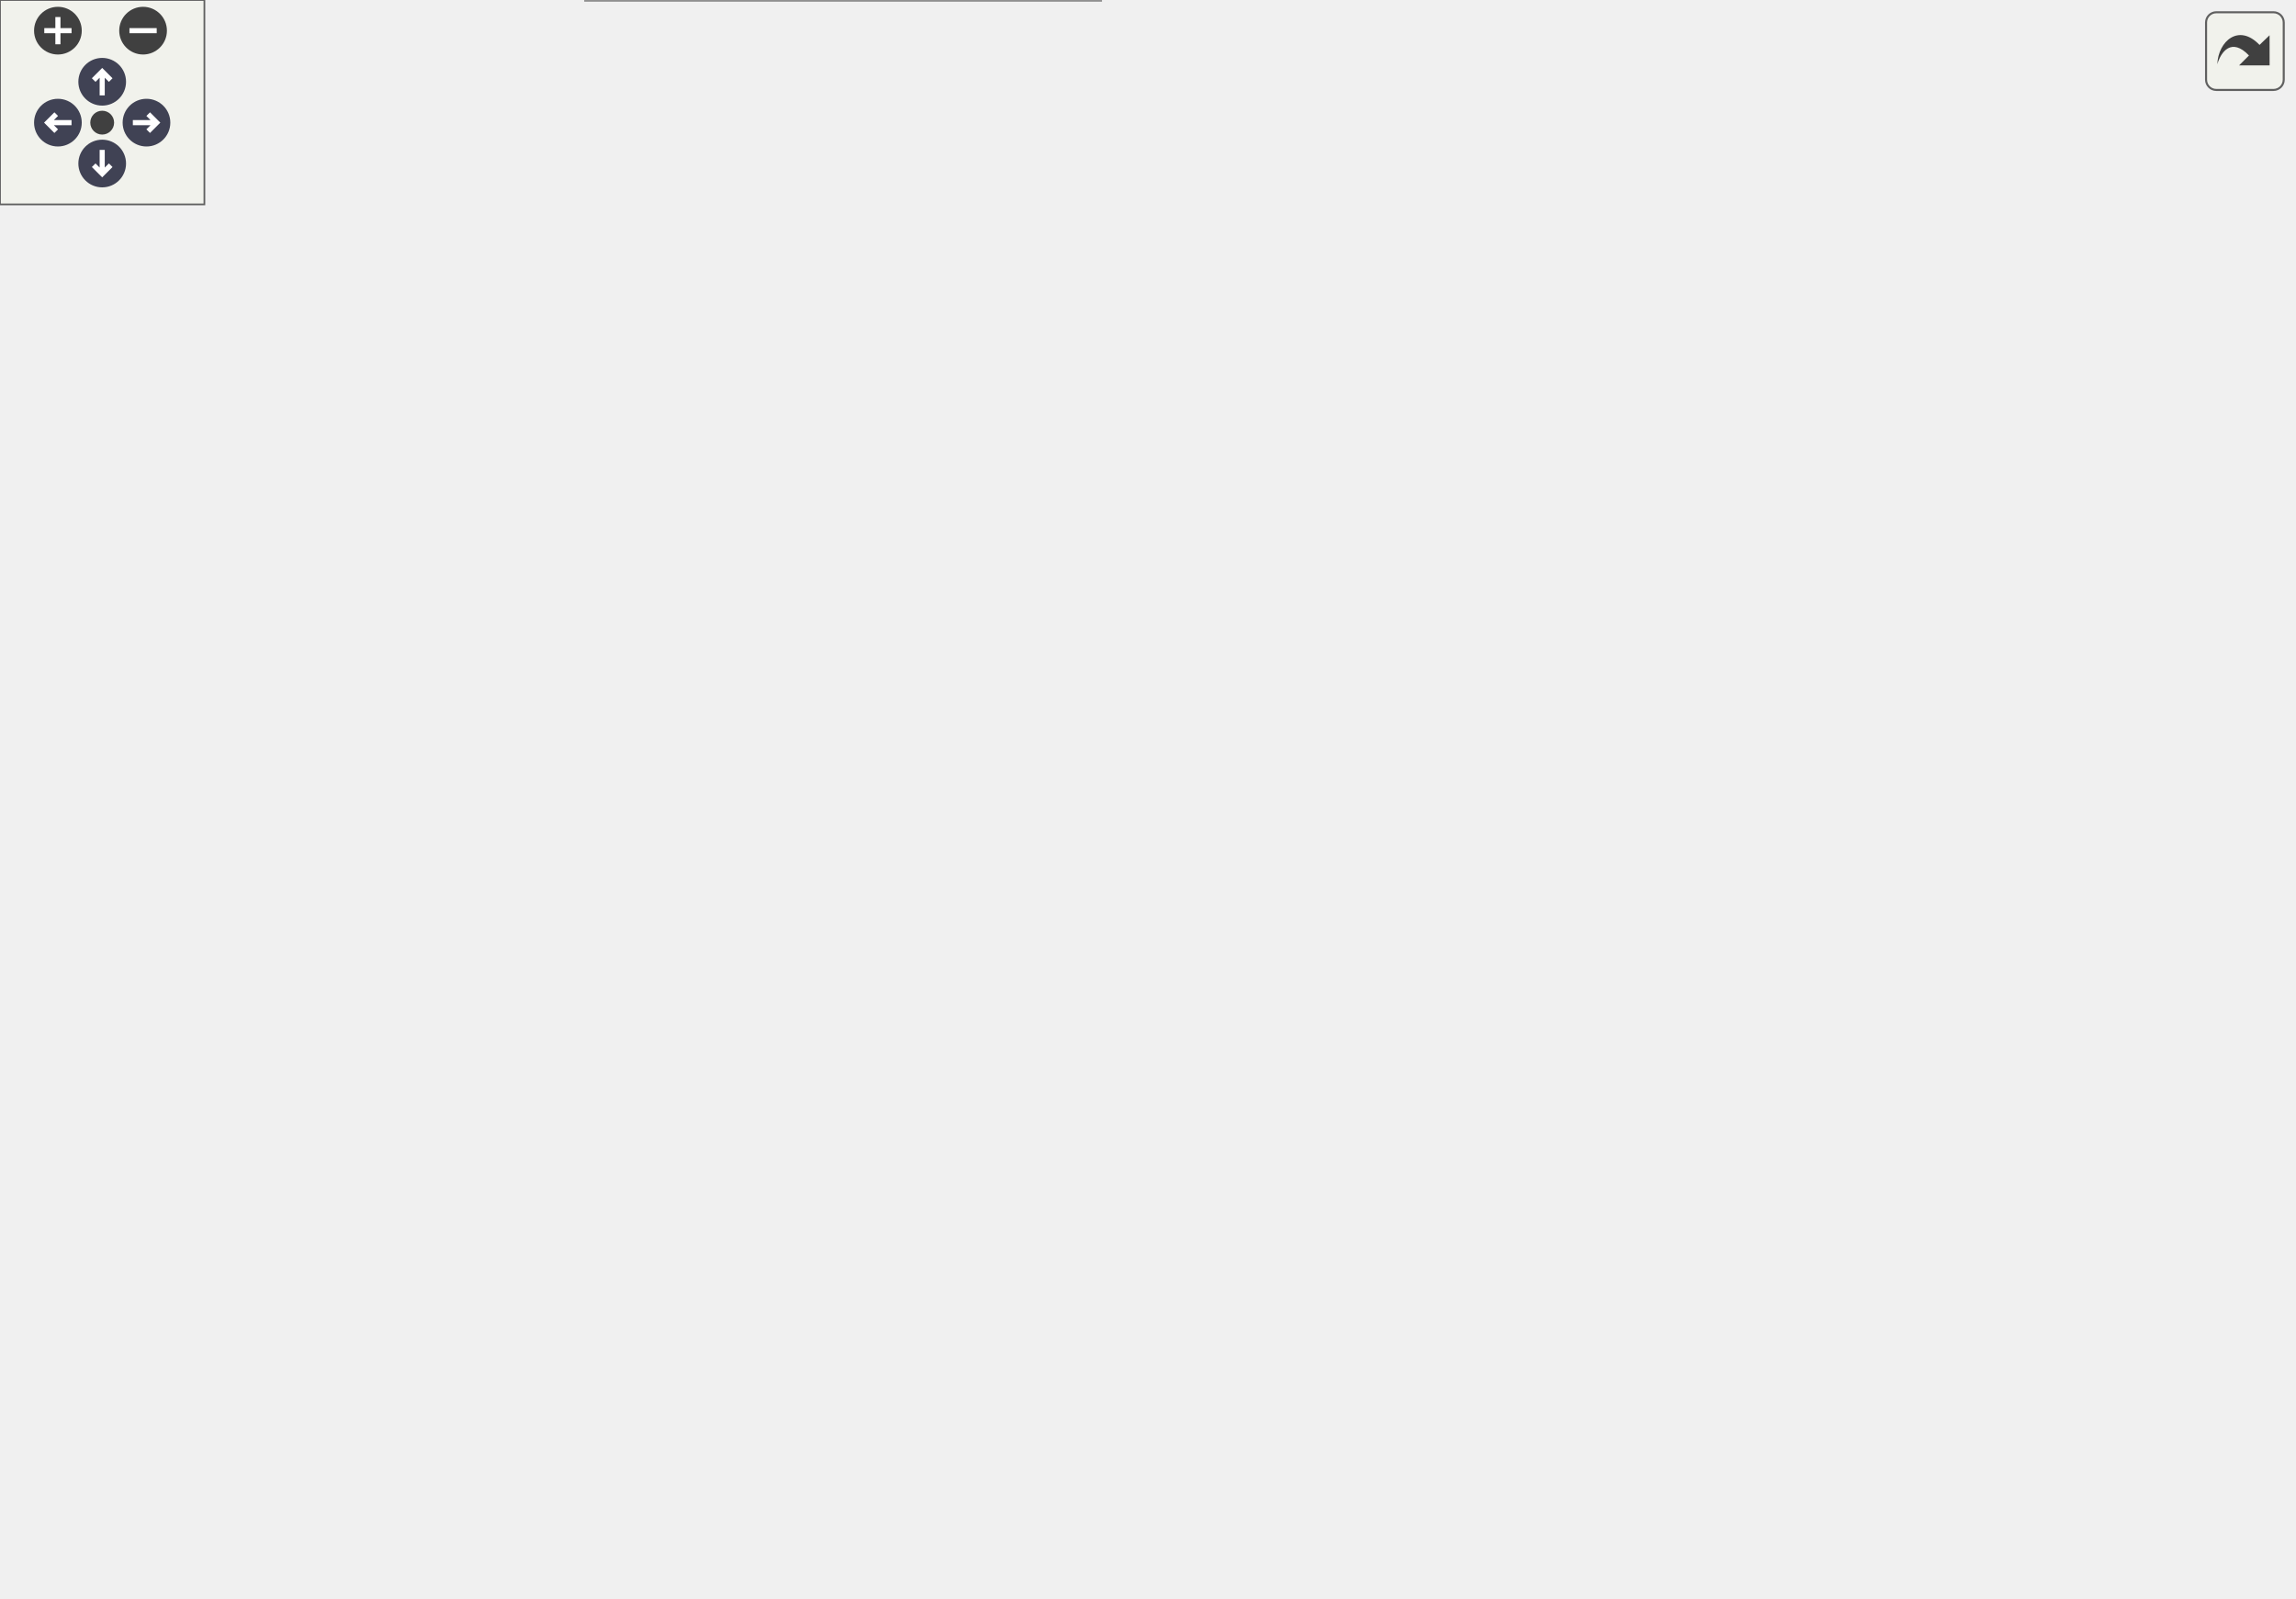
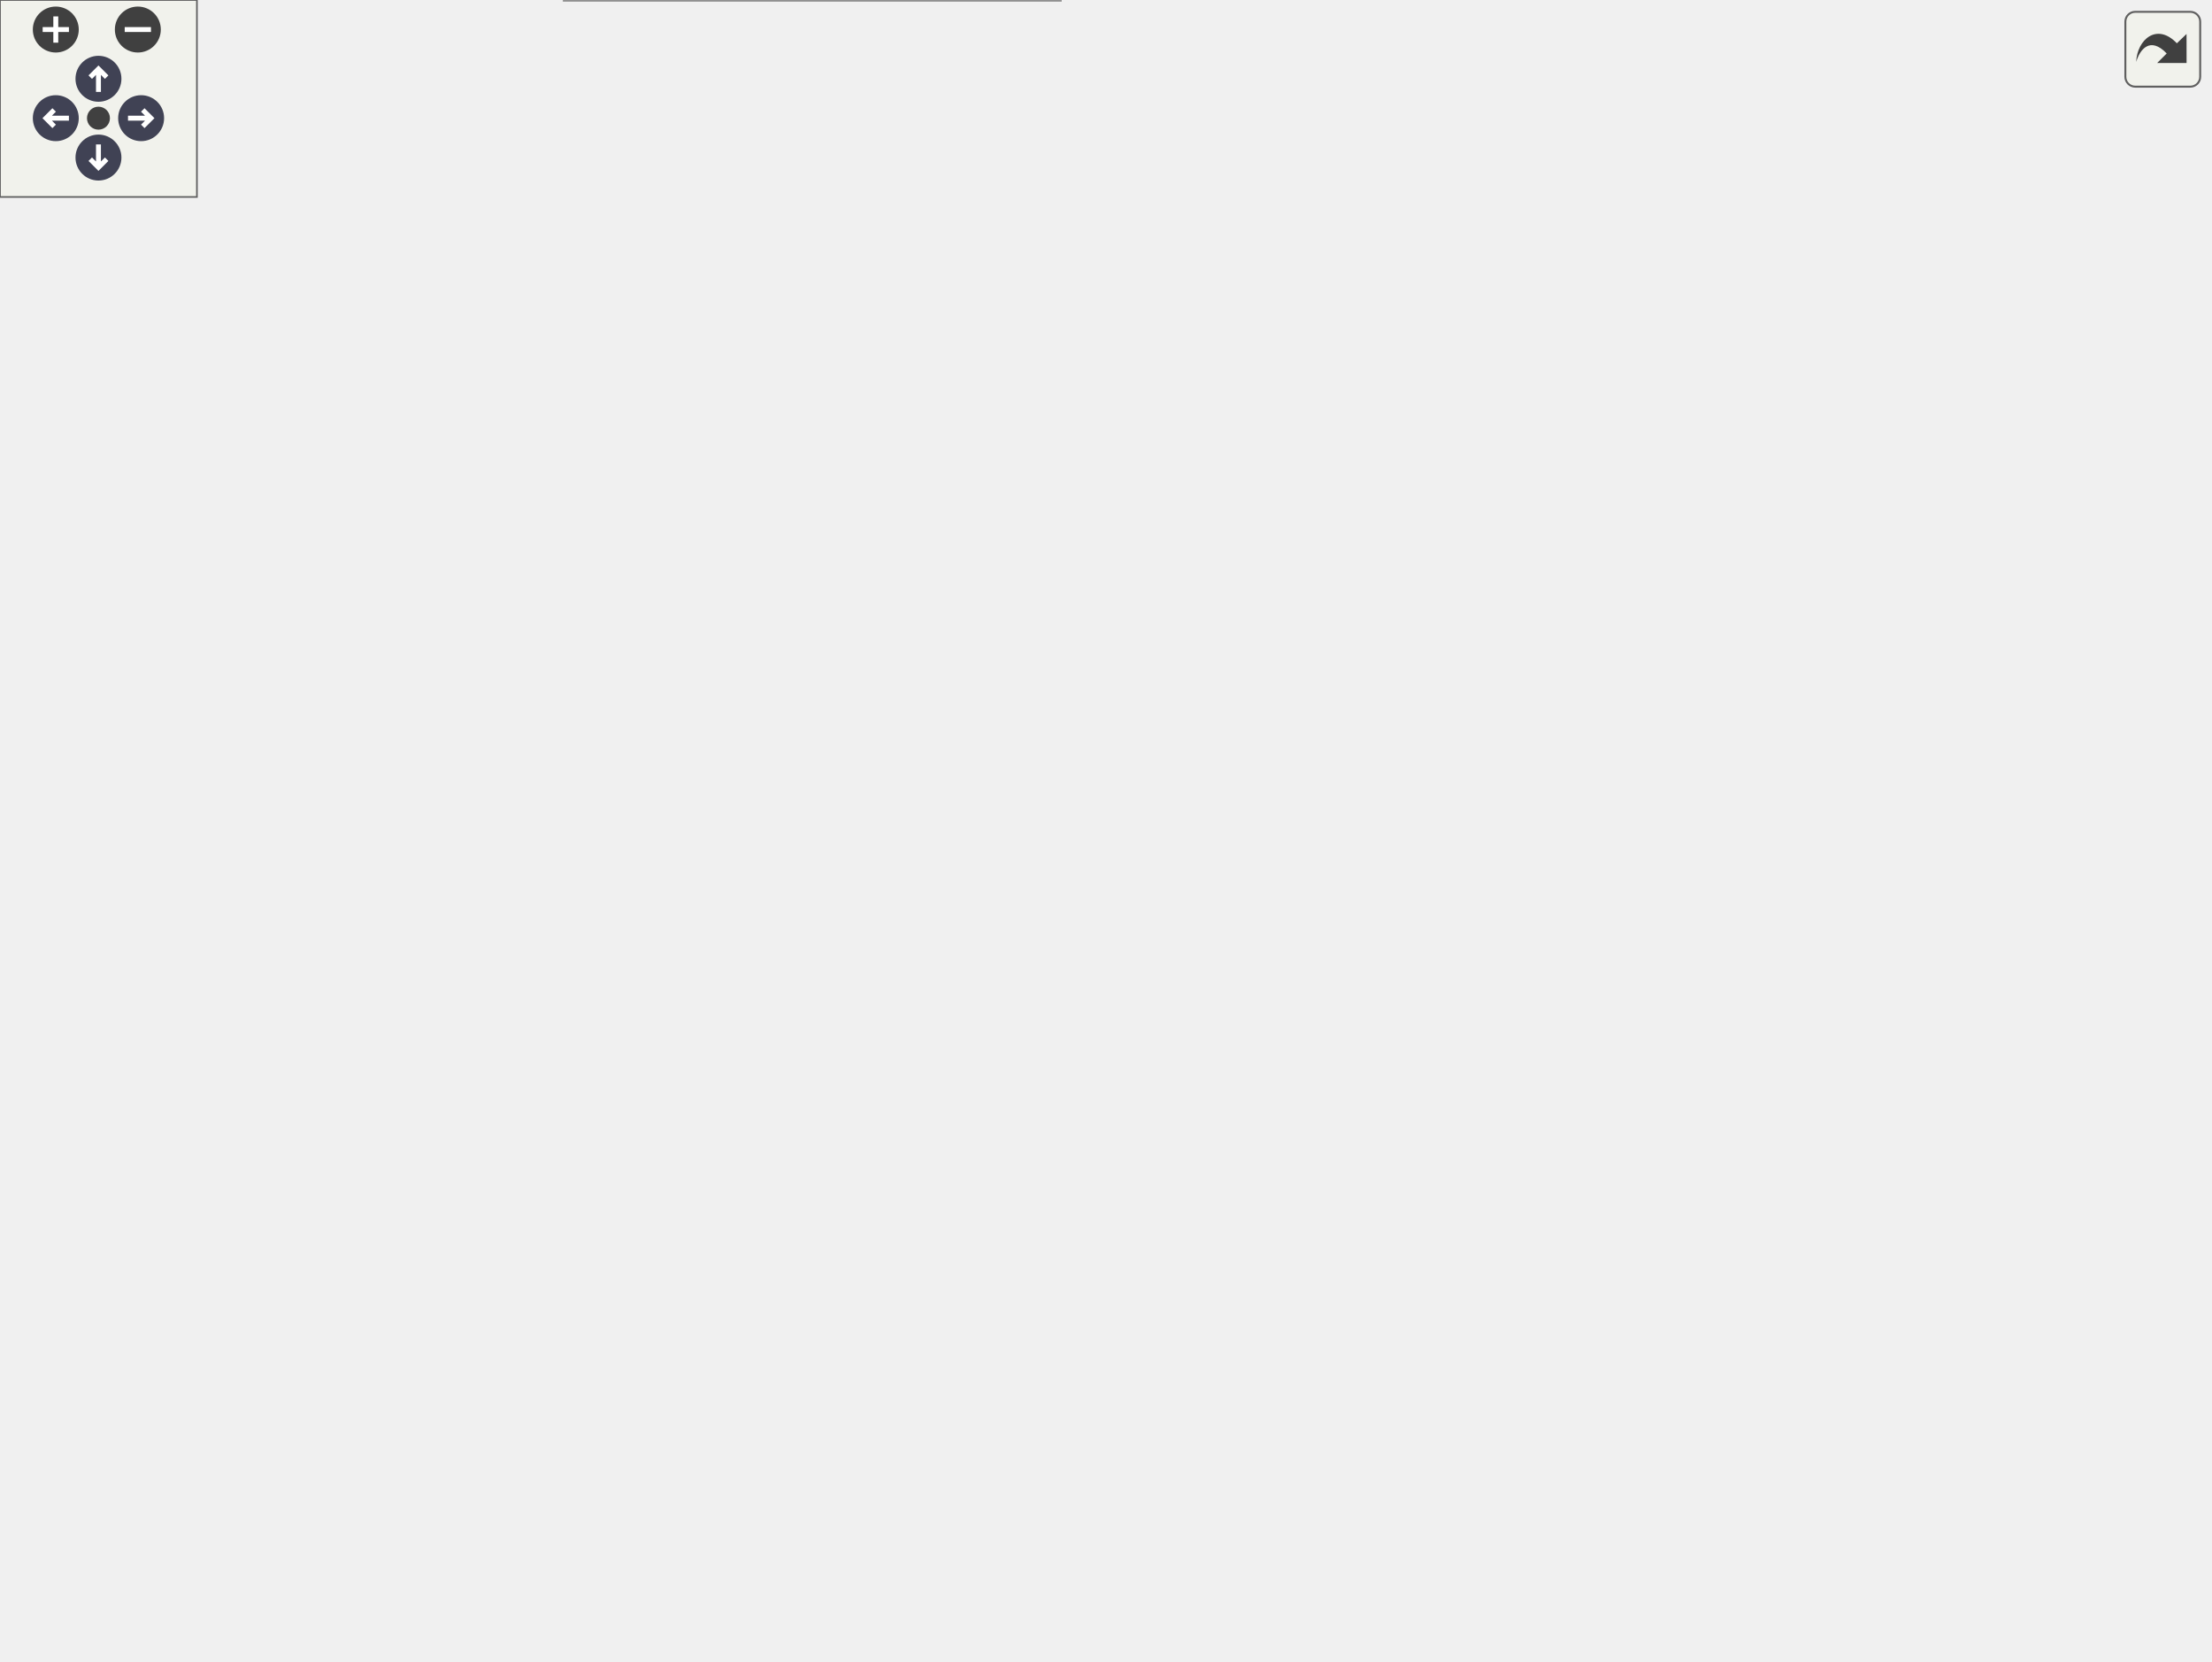
<svg xmlns="http://www.w3.org/2000/svg" xmlns:xlink="http://www.w3.org/1999/xlink" id="main" version="1.1" xml:space="preserve">
  <style type="text/css">
.node, .edge {opacity: 0.7;}
.node.selected, .edge.selected {opacity: 1;}
.edge:hover path { stroke: red; }
.edge:hover polygon { stroke: red; fill: red; }
</style>
  <defs>
    <circle id="rim" cx="0" cy="0" r="7" />
    <circle id="rim2" cx="0" cy="0" r="3.5" />
    <g id="zoomPlus">
      <use xlink:href="#rim" fill="#404040">
        <set attributeName="fill" to="#808080" begin="zoomplus.mouseover" end="zoomplus.mouseout" />
      </use>
      <path d="M-4,0h8M0,-4v8" fill="none" stroke="white" stroke-width="1.5" pointer-events="none" />
    </g>
    <g id="zoomMin">
      <use xlink:href="#rim" fill="#404040">
        <set attributeName="fill" to="#808080" begin="zoomminus.mouseover" end="zoomminus.mouseout" />
      </use>
      <path d="M-4,0h8" fill="none" stroke="white" stroke-width="1.5" pointer-events="none" />
    </g>
    <g id="arrowUp" transform="translate(30 24)">
      <use xlink:href="#rim" />
      <path pointer-events="none" fill="none" stroke="white" stroke-width="1.5" d="M0,-3.0v7 M-2.5,-0.5L0,-3.0L2.5,-0.5" />
    </g>
    <g id="arrowRight" transform="rotate(90) translate(36 -43)">
      <use xlink:href="#rim" />
      <path pointer-events="none" fill="none" stroke="white" stroke-width="1.5" d="M0,-3.0v7 M-2.5,-0.5L0,-3.0L2.5,-0.5" />
    </g>
    <g id="arrowDown" transform="rotate(180) translate(-30 -48)">
      <use xlink:href="#rim" />
      <path pointer-events="none" fill="none" stroke="white" stroke-width="1.5" d="M0,-3.0v7 M-2.5,-0.5L0,-3.0L2.5,-0.5" />
    </g>
    <g id="arrowLeft" transform="rotate(270) translate(-36 17)">
      <use xlink:href="#rim" />
      <path pointer-events="none" fill="none" stroke="white" stroke-width="1.5" d="M0,-3.0v7 M-2.5,-0.5L0,-3.0L2.5,-0.5" />
    </g>
    <g id="resetDef">
      <use xlink:href="#rim2" fill="#404040">
        <set attributeName="fill" to="#808080" begin="reset.mouseover" end="reset.mouseout" />
      </use>
    </g>
  </defs>
  <svg id="graph" class="graph">
    <g id="viewport">
      <g id="Node000001" class="node">
        <g id="a_Node000001">
          <a xlink:title="This procedure is the implementation of the Harten, Lax, van Leer, and contact (HLLC) approximate Rie...">
-             <polygon fill="#999999" stroke="#666666" points="125,-220.5 0,-220.5 0,-190.5 125,-190.5 125,-220.5" />
-             <text text-anchor="start" x="8" y="-208.5" font-family="Helvetica,sans-Serif" font-size="10.00">m_riemann_solvers::</text>
-             <text text-anchor="middle" x="62.5" y="-197.5" font-family="Helvetica,sans-Serif" font-size="10.00">s_hllc_riemann_solver</text>
+             <polygon fill="#999999" stroke="#666666" points="125,-244.5 0,-244.5 0,-214.5 125,-214.5 125,-244.5" />
+             <text text-anchor="start" x="8" y="-232.5" font-family="Helvetica,sans-Serif" font-size="10.00">m_riemann_solvers::</text>
+             <text text-anchor="middle" x="62.5" y="-221.5" font-family="Helvetica,sans-Serif" font-size="10.00">s_hllc_riemann_solver</text>
          </a>
        </g>
      </g>
      <g id="Node000002" class="node">
        <g id="a_Node000002">
+           <a xlink:href="namespacem__chemistry.html#adcf7ea4e71da08b937a94689dc134882" target="_top" xlink:title=" ">
+             <polygon fill="white" stroke="#666666" points="317,-445.5 178,-445.5 178,-415.5 317,-415.5 317,-445.5" />
+             <text text-anchor="start" x="186" y="-433.5" font-family="Helvetica,sans-Serif" font-size="10.00">m_chemistry::compute</text>
+             <text text-anchor="middle" x="247.5" y="-422.5" font-family="Helvetica,sans-Serif" font-size="10.00">_viscosity_and_inversion</text>
+           </a>
+         </g>
+       </g>
+       <g id="edge1_Node000001_Node000002" class="edge">
+         <g id="a_edge1_Node000001_Node000002">
+           <a xlink:title=" ">
+             <path fill="none" stroke="#63b8ff" d="M67.94,-244.56C78.5,-277.78 108.23,-357.86 161,-401.5 165.3,-405.06 170.06,-408.19 175.07,-410.94" />
+             <polygon fill="#63b8ff" stroke="#63b8ff" points="173.79,-414.21 184.31,-415.5 176.89,-407.93 173.79,-414.21" />
+           </a>
+         </g>
+       </g>
+       <g id="Node000003" class="node">
+         <g id="a_Node000003">
          <a xlink:href="namespacem__helper__basic.html#a58590a12d49b9b884256a839f2be8610" target="_top" xlink:title="This procedure checks if two floating point numbers of wp are within tolerance.">
            <polygon fill="white" stroke="#666666" points="673,-374.5 531,-374.5 531,-344.5 673,-344.5 673,-374.5" />
            <text text-anchor="start" x="539" y="-362.5" font-family="Helvetica,sans-Serif" font-size="10.00">m_helper_basic::f_approx</text>
            <text text-anchor="middle" x="602" y="-351.5" font-family="Helvetica,sans-Serif" font-size="10.00">_equal</text>
          </a>
        </g>
      </g>
-       <g id="edge1_Node000001_Node000002" class="edge">
-         <g id="a_edge1_Node000001_Node000002">
-           <a xlink:title=" ">
-             <path fill="none" stroke="#63b8ff" d="M67.22,-220.82C76.39,-254.78 103.63,-335.97 161,-368.5 283.71,-438.09 458.29,-402.62 546.09,-377.43" />
-             <polygon fill="#63b8ff" stroke="#63b8ff" points="547.24,-380.74 555.85,-374.57 545.27,-374.03 547.24,-380.74" />
-           </a>
-         </g>
-       </g>
-       <g id="Node000003" class="node">
-         <g id="a_Node000003">
+       <g id="edge2_Node000001_Node000003" class="edge">
+         <g id="a_edge2_Node000001_Node000003">
+           <a xlink:title=" ">
+             <path fill="none" stroke="#63b8ff" d="M68.78,-244.9C80.13,-275.21 110,-341.98 161,-368.5 284.69,-432.82 455.59,-400.88 543.56,-377.22" />
+             <polygon fill="#63b8ff" stroke="#63b8ff" points="544.64,-380.55 553.36,-374.53 542.79,-373.81 544.64,-380.55" />
+           </a>
+         </g>
+       </g>
+       <g id="Node000004" class="node">
+         <g id="a_Node000004">
          <a xlink:href="namespacem__bubbles.html#ac1068c3570e6fe9ee995e53786e0b9a6" target="_top" xlink:title="Function that computes the bubble wall pressure for Keller–Miksis bubbles.">
            <polygon fill="white" stroke="#666666" points="313,-341 182,-341 182,-322 313,-322 313,-341" />
            <text text-anchor="middle" x="247.5" y="-329" font-family="Helvetica,sans-Serif" font-size="10.00">m_bubbles::f_cpbw_km</text>
          </a>
        </g>
      </g>
-       <g id="edge2_Node000001_Node000003" class="edge">
-         <g id="a_edge2_Node000001_Node000003">
-           <a xlink:title=" ">
-             <path fill="none" stroke="#63b8ff" d="M72.74,-220.82C87.97,-244.67 120.71,-290.33 161,-313.5 164.62,-315.58 168.46,-317.43 172.42,-319.06" />
-             <polygon fill="#63b8ff" stroke="#63b8ff" points="171.24,-322.36 181.84,-322.5 173.64,-315.78 171.24,-322.36" />
-           </a>
-         </g>
-       </g>
-       <g id="Node000005" class="node">
-         <g id="a_Node000005">
+       <g id="edge3_Node000001_Node000004" class="edge">
+         <g id="a_edge3_Node000001_Node000004">
+           <a xlink:title=" ">
+             <path fill="none" stroke="#63b8ff" d="M76.38,-244.53C93.63,-263.65 126.15,-296.26 161,-313.5 165.01,-315.48 169.23,-317.25 173.56,-318.82" />
+             <polygon fill="#63b8ff" stroke="#63b8ff" points="172.58,-322.18 183.17,-321.96 174.75,-315.53 172.58,-322.18" />
+           </a>
+         </g>
+       </g>
+       <g id="Node000006" class="node">
+         <g id="a_Node000006">
          <a xlink:href="namespacem__surface__tension.html#aacfdfb890f8ea30ba1207ddfdcd0992e" target="_top" xlink:title=" ">
            <polygon fill="white" stroke="#666666" points="306,-304 189,-304 189,-263 306,-263 306,-304" />
            <text text-anchor="start" x="197" y="-292" font-family="Helvetica,sans-Serif" font-size="10.00">m_surface_tension::</text>
            <text text-anchor="start" x="197" y="-281" font-family="Helvetica,sans-Serif" font-size="10.00">s_compute_capillary</text>
            <text text-anchor="middle" x="247.5" y="-270" font-family="Helvetica,sans-Serif" font-size="10.00">_source_flux</text>
          </a>
        </g>
      </g>
-       <g id="edge6_Node000001_Node000005" class="edge">
-         <g id="a_edge6_Node000001_Node000005">
-           <a xlink:title=" ">
-             <path fill="none" stroke="#63b8ff" d="M92.09,-220.71C111.3,-230.64 137.34,-243.57 161,-253.5 166.81,-255.94 172.89,-258.35 179.02,-260.68" />
-             <polygon fill="#63b8ff" stroke="#63b8ff" points="178.06,-264.05 188.65,-264.26 180.5,-257.49 178.06,-264.05" />
-           </a>
-         </g>
-       </g>
-       <g id="Node000006" class="node">
-         <g id="a_Node000006">
+       <g id="edge7_Node000001_Node000006" class="edge">
+         <g id="a_edge7_Node000001_Node000006">
+           <a xlink:title=" ">
+             <path fill="none" stroke="#63b8ff" d="M114.48,-244.54C134.47,-250.44 157.7,-257.3 179.05,-263.6" />
+             <polygon fill="#63b8ff" stroke="#63b8ff" points="178.12,-266.97 188.7,-266.45 180.1,-260.26 178.12,-266.97" />
+           </a>
+         </g>
+       </g>
+       <g id="Node000007" class="node">
+         <g id="a_Node000007">
          <a xlink:href="namespacem__variables__conversion.html#a60ddc6ed73bfdd209a70ceda211e2cf7" target="_top" xlink:title=" ">
            <polygon fill="white" stroke="#666666" points="327.5,-244.5 167.5,-244.5 167.5,-214.5 327.5,-214.5 327.5,-244.5" />
            <text text-anchor="start" x="175.5" y="-232.5" font-family="Helvetica,sans-Serif" font-size="10.00">m_variables_conversion</text>
            <text text-anchor="middle" x="247.5" y="-221.5" font-family="Helvetica,sans-Serif" font-size="10.00">::s_compute_speed_of_sound</text>
          </a>
        </g>
      </g>
-       <g id="edge7_Node000001_Node000006" class="edge">
-         <g id="a_edge7_Node000001_Node000006">
-           <a xlink:title=" ">
-             <path fill="none" stroke="#63b8ff" d="M125.2,-213.59C135.53,-214.95 146.42,-216.38 157.28,-217.8" />
-             <polygon fill="#63b8ff" stroke="#63b8ff" points="156.85,-221.27 167.22,-219.1 157.76,-214.33 156.85,-221.27" />
-           </a>
-         </g>
-       </g>
-       <g id="Node000007" class="node">
-         <g id="a_Node000007">
+       <g id="edge8_Node000001_Node000007" class="edge">
+         <g id="a_edge8_Node000001_Node000007">
+           <a xlink:title=" ">
+             <path fill="none" stroke="#63b8ff" d="M125.2,-229.5C135.42,-229.5 146.2,-229.5 156.95,-229.5" />
+             <polygon fill="#63b8ff" stroke="#63b8ff" points="157.22,-233 167.22,-229.5 157.22,-226 157.22,-233" />
+           </a>
+         </g>
+       </g>
+       <g id="Node000008" class="node">
+         <g id="a_Node000008">
          <a xlink:href="namespacem__riemann__solvers.html#a7f2bd0f420c6ce09d6363676d07c3c20" target="_top" xlink:title="Dispatch to the subroutines that are utilized to compute the viscous source fluxes for either Cartesi...">
            <polygon fill="white" stroke="#666666" points="334,-196.5 161,-196.5 161,-166.5 334,-166.5 334,-196.5" />
            <text text-anchor="start" x="169" y="-184.5" font-family="Helvetica,sans-Serif" font-size="10.00">m_riemann_solvers::</text>
            <text text-anchor="middle" x="247.5" y="-173.5" font-family="Helvetica,sans-Serif" font-size="10.00">s_compute_viscous_source_flux</text>
          </a>
        </g>
      </g>
-       <g id="edge8_Node000001_Node000007" class="edge">
-         <g id="a_edge8_Node000001_Node000007">
-           <a xlink:title=" ">
-             <path fill="none" stroke="#63b8ff" d="M125.2,-197.41C133.4,-196.33 141.97,-195.21 150.58,-194.08" />
-             <polygon fill="#63b8ff" stroke="#63b8ff" points="151.24,-197.52 160.7,-192.75 150.33,-190.58 151.24,-197.52" />
-           </a>
-         </g>
-       </g>
-       <g id="Node000012" class="node">
-         <g id="a_Node000012">
+       <g id="edge9_Node000001_Node000008" class="edge">
+         <g id="a_edge9_Node000001_Node000008">
+           <a xlink:title=" ">
+             <path fill="none" stroke="#63b8ff" d="M120.9,-214.44C139.47,-209.57 160.22,-204.13 179.42,-199.09" />
+             <polygon fill="#63b8ff" stroke="#63b8ff" points="180.52,-202.43 189.3,-196.5 178.74,-195.65 180.52,-202.43" />
+           </a>
+         </g>
+       </g>
+       <g id="Node000013" class="node">
+         <g id="a_Node000013">
          <a xlink:href="namespacem__riemann__solvers.html#a795bb7ed2c04ff8eed86a12927018b2c" target="_top" xlink:title="Deallocation and/or disassociation procedures that are needed to finalize the selected Riemann proble...">
            <polygon fill="white" stroke="#666666" points="319,-148.5 176,-148.5 176,-118.5 319,-118.5 319,-148.5" />
            <text text-anchor="start" x="184" y="-136.5" font-family="Helvetica,sans-Serif" font-size="10.00">m_riemann_solvers::</text>
            <text text-anchor="middle" x="247.5" y="-125.5" font-family="Helvetica,sans-Serif" font-size="10.00">s_finalize_riemann_solver</text>
          </a>
        </g>
      </g>
-       <g id="edge13_Node000001_Node000012" class="edge">
-         <g id="a_edge13_Node000001_Node000012">
-           <a xlink:title=" ">
-             <path fill="none" stroke="#63b8ff" d="M90.63,-190.46C109.87,-180.22 136.51,-166.88 161,-157.5 166.35,-155.45 171.95,-153.49 177.61,-151.64" />
-             <polygon fill="#63b8ff" stroke="#63b8ff" points="178.68,-154.97 187.16,-148.63 176.58,-148.3 178.68,-154.97" />
-           </a>
-         </g>
-       </g>
-       <g id="Node000013" class="node">
-         <g id="a_Node000013">
+       <g id="edge14_Node000001_Node000013" class="edge">
+         <g id="a_edge14_Node000001_Node000013">
+           <a xlink:title=" ">
+             <path fill="none" stroke="#63b8ff" d="M79.88,-214.46C98.32,-198.25 129.81,-172.75 161,-157.5 165,-155.54 169.19,-153.72 173.48,-152.03" />
+             <polygon fill="#63b8ff" stroke="#63b8ff" points="174.79,-155.27 182.96,-148.53 172.37,-148.71 174.79,-155.27" />
+           </a>
+         </g>
+       </g>
+       <g id="Node000014" class="node">
+         <g id="a_Node000014">
          <a xlink:href="namespacem__riemann__solvers.html#a99ceccfbf2d02b81c21cddbe156af054" target="_top" xlink:title="The computation of parameters, the allocation of memory, the association of pointers and/or the execu...">
            <polygon fill="white" stroke="#666666" points="307,-100 188,-100 188,-59 307,-59 307,-100" />
            <text text-anchor="start" x="196" y="-88" font-family="Helvetica,sans-Serif" font-size="10.00">m_riemann_solvers::</text>
            <text text-anchor="start" x="196" y="-77" font-family="Helvetica,sans-Serif" font-size="10.00">s_initialize_riemann</text>
            <text text-anchor="middle" x="247.5" y="-66" font-family="Helvetica,sans-Serif" font-size="10.00">_solver</text>
          </a>
        </g>
      </g>
-       <g id="edge14_Node000001_Node000013" class="edge">
-         <g id="a_edge14_Node000001_Node000013">
-           <a xlink:title=" ">
-             <path fill="none" stroke="#63b8ff" d="M75.15,-190.43C92,-169.55 125.12,-131.87 161,-109.5 166.43,-106.11 172.3,-103.05 178.32,-100.28" />
-             <polygon fill="#63b8ff" stroke="#63b8ff" points="180.06,-103.34 187.87,-96.18 177.3,-96.91 180.06,-103.34" />
-           </a>
-         </g>
-       </g>
-       <g id="Node000014" class="node">
-         <g id="a_Node000014">
+       <g id="edge15_Node000001_Node000014" class="edge">
+         <g id="a_edge15_Node000001_Node000014">
+           <a xlink:title=" ">
+             <path fill="none" stroke="#63b8ff" d="M71.98,-214.34C86.84,-189.1 119.94,-138.38 161,-109.5 166.45,-105.67 172.43,-102.29 178.62,-99.3" />
+             <polygon fill="#63b8ff" stroke="#63b8ff" points="180.09,-102.48 187.81,-95.22 177.25,-96.09 180.09,-102.48" />
+           </a>
+         </g>
+       </g>
+       <g id="Node000015" class="node">
+         <g id="a_Node000015">
          <a xlink:href="namespacem__riemann__solvers.html#a44904d3bd77a85446482eacbe696bac3" target="_top" xlink:title="The purpose of this subroutine is to populate the buffers of the left and right Riemann states variab...">
            <polygon fill="white" stroke="#666666" points="323,-41 172,-41 172,0 323,0 323,-41" />
            <text text-anchor="start" x="180" y="-29" font-family="Helvetica,sans-Serif" font-size="10.00">m_riemann_solvers::</text>
            <text text-anchor="start" x="180" y="-18" font-family="Helvetica,sans-Serif" font-size="10.00">s_populate_riemann_states</text>
            <text text-anchor="middle" x="247.5" y="-7" font-family="Helvetica,sans-Serif" font-size="10.00">_variables_buffers</text>
          </a>
        </g>
      </g>
-       <g id="edge15_Node000001_Node000014" class="edge">
-         <g id="a_edge15_Node000001_Node000014">
-           <a xlink:title=" ">
-             <path fill="none" stroke="#63b8ff" d="M68.97,-190.21C80.84,-159.16 111.92,-88.35 161,-49.5 162.35,-48.43 163.75,-47.4 165.17,-46.4" />
-             <polygon fill="#63b8ff" stroke="#63b8ff" points="167.06,-49.35 173.71,-41.1 163.37,-43.41 167.06,-49.35" />
-           </a>
-         </g>
-       </g>
-       <g id="edge3_Node000003_Node000003" class="edge">
-         <g id="a_edge3_Node000003_Node000003">
+       <g id="edge16_Node000001_Node000015" class="edge">
+         <g id="a_edge16_Node000001_Node000015">
+           <a xlink:title=" ">
+             <path fill="none" stroke="#63b8ff" d="M67.58,-214.27C77.58,-179.83 106.53,-95.44 161,-49.5 162.16,-48.52 163.36,-47.57 164.58,-46.66" />
+             <polygon fill="#63b8ff" stroke="#63b8ff" points="166.64,-49.49 173.07,-41.07 162.79,-43.65 166.64,-49.49" />
+           </a>
+         </g>
+       </g>
+       <g id="edge4_Node000004_Node000004" class="edge">
+         <g id="a_edge4_Node000004_Node000004">
          <a xlink:title=" ">
            <path fill="none" stroke="#63b8ff" d="M219.14,-341.08C205.34,-349.73 214.8,-359 247.5,-359 269.98,-359 281.48,-354.62 281.98,-349.07" />
            <polygon fill="#63b8ff" stroke="#63b8ff" points="284.72,-346.89 275.86,-341.08 279.16,-351.15 284.72,-346.89" />
          </a>
        </g>
      </g>
-       <g id="Node000004" class="node">
-         <g id="a_Node000004">
+       <g id="Node000005" class="node">
+         <g id="a_Node000005">
          <a xlink:href="namespacem__helper__basic.html#a345e205ced0b0674a22f59a2c1549eb4" target="_top" xlink:title="Checks if a real(wp) variable is of default value.">
            <polygon fill="white" stroke="#666666" points="490.5,-352.5 374.5,-352.5 374.5,-322.5 490.5,-322.5 490.5,-352.5" />
            <text text-anchor="start" x="382.5" y="-340.5" font-family="Helvetica,sans-Serif" font-size="10.00">m_helper_basic::f_is</text>
            <text text-anchor="middle" x="432.5" y="-329.5" font-family="Helvetica,sans-Serif" font-size="10.00">_default</text>
          </a>
        </g>
      </g>
-       <g id="edge4_Node000003_Node000004" class="edge">
-         <g id="a_edge4_Node000003_Node000004">
+       <g id="edge5_Node000004_Node000005" class="edge">
+         <g id="a_edge5_Node000004_Node000005">
          <a xlink:title=" ">
            <path fill="none" stroke="#63b8ff" d="M313.02,-333.62C329.55,-334.16 347.37,-334.74 364.05,-335.29" />
            <polygon fill="#63b8ff" stroke="#63b8ff" points="364.15,-338.79 374.26,-335.62 364.38,-331.8 364.15,-338.79" />
          </a>
        </g>
      </g>
-       <g id="edge5_Node000004_Node000002" class="edge">
-         <g id="a_edge5_Node000004_Node000002">
+       <g id="edge6_Node000005_Node000003" class="edge">
+         <g id="a_edge6_Node000005_Node000003">
          <a xlink:title=" ">
            <path fill="none" stroke="#63b8ff" d="M490.68,-345.01C500.34,-346.28 510.54,-347.62 520.66,-348.95" />
            <polygon fill="#63b8ff" stroke="#63b8ff" points="520.38,-352.44 530.75,-350.27 521.29,-345.5 520.38,-352.44" />
          </a>
        </g>
      </g>
-       <g id="Node000008" class="node">
-         <g id="a_Node000008">
+       <g id="Node000009" class="node">
+         <g id="a_Node000009">
          <a xlink:href="namespacem__riemann__solvers.html#a7bdafa799b15d61a0a576114550f8a04" target="_top" xlink:title="Computes Cartesian viscous source flux contributions for momentum and energy. Calculates averaged vel...">
            <polygon fill="white" stroke="#666666" points="492.5,-232 372.5,-232 372.5,-191 492.5,-191 492.5,-232" />
            <text text-anchor="start" x="380.5" y="-220" font-family="Helvetica,sans-Serif" font-size="10.00">m_riemann_solvers::</text>
            <text text-anchor="start" x="380.5" y="-209" font-family="Helvetica,sans-Serif" font-size="10.00">s_compute_cartesian</text>
            <text text-anchor="middle" x="432.5" y="-198" font-family="Helvetica,sans-Serif" font-size="10.00">_viscous_source_flux</text>
          </a>
        </g>
      </g>
-       <g id="edge9_Node000007_Node000008" class="edge">
-         <g id="a_edge9_Node000007_Node000008">
+       <g id="edge10_Node000008_Node000009" class="edge">
+         <g id="a_edge10_Node000008_Node000009">
          <a xlink:title=" ">
            <path fill="none" stroke="#63b8ff" d="M334.11,-195.53C343.6,-197.09 353.18,-198.66 362.44,-200.18" />
            <polygon fill="#63b8ff" stroke="#63b8ff" points="361.9,-203.64 372.33,-201.8 363.03,-196.73 361.9,-203.64" />
          </a>
        </g>
      </g>
-       <g id="Node000011" class="node">
-         <g id="a_Node000011">
+       <g id="Node000012" class="node">
+         <g id="a_Node000012">
          <a xlink:href="namespacem__riemann__solvers.html#aa75ecbe415e3a4be1603dc8d0067d291" target="_top" xlink:title="Computes cylindrical viscous source flux contributions for momentum and energy. Calculates Cartesian ...">
            <polygon fill="white" stroke="#666666" points="495,-173 370,-173 370,-132 495,-132 495,-173" />
            <text text-anchor="start" x="378" y="-161" font-family="Helvetica,sans-Serif" font-size="10.00">m_riemann_solvers::</text>
            <text text-anchor="start" x="378" y="-150" font-family="Helvetica,sans-Serif" font-size="10.00">s_compute_cylindrical</text>
            <text text-anchor="middle" x="432.5" y="-139" font-family="Helvetica,sans-Serif" font-size="10.00">_viscous_source_flux</text>
          </a>
        </g>
      </g>
-       <g id="edge12_Node000007_Node000011" class="edge">
-         <g id="a_edge12_Node000007_Node000011">
+       <g id="edge13_Node000008_Node000012" class="edge">
+         <g id="a_edge13_Node000008_Node000012">
          <a xlink:title=" ">
            <path fill="none" stroke="#63b8ff" d="M334.11,-167.93C342.7,-166.57 351.37,-165.2 359.8,-163.86" />
            <polygon fill="#63b8ff" stroke="#63b8ff" points="360.62,-167.28 369.95,-162.25 359.52,-160.36 360.62,-167.28" />
          </a>
        </g>
      </g>
-       <g id="Node000009" class="node">
-         <g id="a_Node000009">
+       <g id="Node000010" class="node">
+         <g id="a_Node000010">
          <a xlink:href="namespacem__riemann__solvers.html#a888df1dcacffdb4f223d333b381891f0" target="_top" xlink:title="Calculates bulk stress tensor components (diagonal only). tau_ii_bulk = (div_v) / Re_bulk....">
            <polygon fill="white" stroke="#666666" points="668,-262 536,-262 536,-221 668,-221 668,-262" />
            <text text-anchor="start" x="544" y="-250" font-family="Helvetica,sans-Serif" font-size="10.00">m_riemann_solvers::</text>
            <text text-anchor="start" x="544" y="-239" font-family="Helvetica,sans-Serif" font-size="10.00">s_calculate_bulk_stress</text>
            <text text-anchor="middle" x="602" y="-228" font-family="Helvetica,sans-Serif" font-size="10.00">_tensor</text>
          </a>
        </g>
      </g>
-       <g id="edge10_Node000008_Node000009" class="edge">
-         <g id="a_edge10_Node000008_Node000009">
+       <g id="edge11_Node000009_Node000010" class="edge">
+         <g id="a_edge11_Node000009_Node000010">
          <a xlink:title=" ">
            <path fill="none" stroke="#63b8ff" d="M492.55,-222.08C503.3,-224 514.64,-226.03 525.78,-228.03" />
            <polygon fill="#63b8ff" stroke="#63b8ff" points="525.46,-231.53 535.92,-229.84 526.7,-224.64 525.46,-231.53" />
          </a>
        </g>
      </g>
-       <g id="Node000010" class="node">
-         <g id="a_Node000010">
+       <g id="Node000011" class="node">
+         <g id="a_Node000011">
          <a xlink:href="namespacem__riemann__solvers.html#adbb342c6053c5e98214130df690694f5" target="_top" xlink:title="Calculates shear stress tensor components. tau_ij_shear = ( (dui/dxj + duj/dxi) - (2/3)*(div_v)*delta...">
            <polygon fill="white" stroke="#666666" points="671,-203 533,-203 533,-162 671,-162 671,-203" />
            <text text-anchor="start" x="541" y="-191" font-family="Helvetica,sans-Serif" font-size="10.00">m_riemann_solvers::</text>
            <text text-anchor="start" x="541" y="-180" font-family="Helvetica,sans-Serif" font-size="10.00">s_calculate_shear_stress</text>
            <text text-anchor="middle" x="602" y="-169" font-family="Helvetica,sans-Serif" font-size="10.00">_tensor</text>
          </a>
        </g>
      </g>
-       <g id="edge11_Node000008_Node000010" class="edge">
-         <g id="a_edge11_Node000008_Node000010">
+       <g id="edge12_Node000009_Node000011" class="edge">
+         <g id="a_edge12_Node000009_Node000011">
          <a xlink:title=" ">
            <path fill="none" stroke="#63b8ff" d="M492.55,-201.28C502.3,-199.59 512.54,-197.82 522.67,-196.06" />
            <polygon fill="#63b8ff" stroke="#63b8ff" points="523.49,-199.47 532.75,-194.32 522.3,-192.57 523.49,-199.47" />
          </a>
        </g>
      </g>
    </g>
  </svg>
  <g id="navigator" transform="translate(0 0)" fill="#404254">
    <rect fill="#f2f5e9" fill-opacity="0.5" stroke="#606060" stroke-width=".5" x="0" y="0" width="60" height="60" />
    <use id="zoomplus" xlink:href="#zoomPlus" x="17" y="9" />
    <use id="zoomminus" xlink:href="#zoomMin" x="42" y="9" />
    <use id="reset" xlink:href="#resetDef" x="30" y="36" />
    <use id="arrowup" xlink:href="#arrowUp" x="0" y="0" />
    <use id="arrowright" xlink:href="#arrowRight" x="0" y="0" />
    <use id="arrowdown" xlink:href="#arrowDown" x="0" y="0" />
    <use id="arrowleft" xlink:href="#arrowLeft" x="0" y="0" />
  </g>
  <svg viewBox="0 0 15 15" width="100%" height="30px" preserveAspectRatio="xMaxYMin meet">
    <g id="arrow_out" transform="scale(0.3 0.3)">
      <a xlink:href="namespacem__riemann__solvers_a6c9d70572e9b98586bab20b028557a5a_cgraph_org.svg" target="_base">
        <rect id="button" ry="5" rx="5" y="6" x="6" height="38" width="38" fill="#f2f5e9" fill-opacity="0.5" stroke="#606060" stroke-width="1.0" />
        <path id="arrow" d="M 11.5,31.437 C 11.94,20.098 22.043,11.323 32.159,21.979 L 37.069,17.246 C 37.069,17.246 37.088,32 37.088,32 L 22.16,31.978 C 22.16,31.978 26.998,27.14 26.998,27.14 C 18.529,18.264 13.292,25.23 11.5,31.437 z" style="fill:#404040;" />
      </a>
    </g>
  </svg>
  <style type="text/css">

[data-mouse-over-selected='false'] { opacity: 0.7; }
[data-mouse-over-selected='true']  { opacity: 1.0; }

</style>
</svg>
